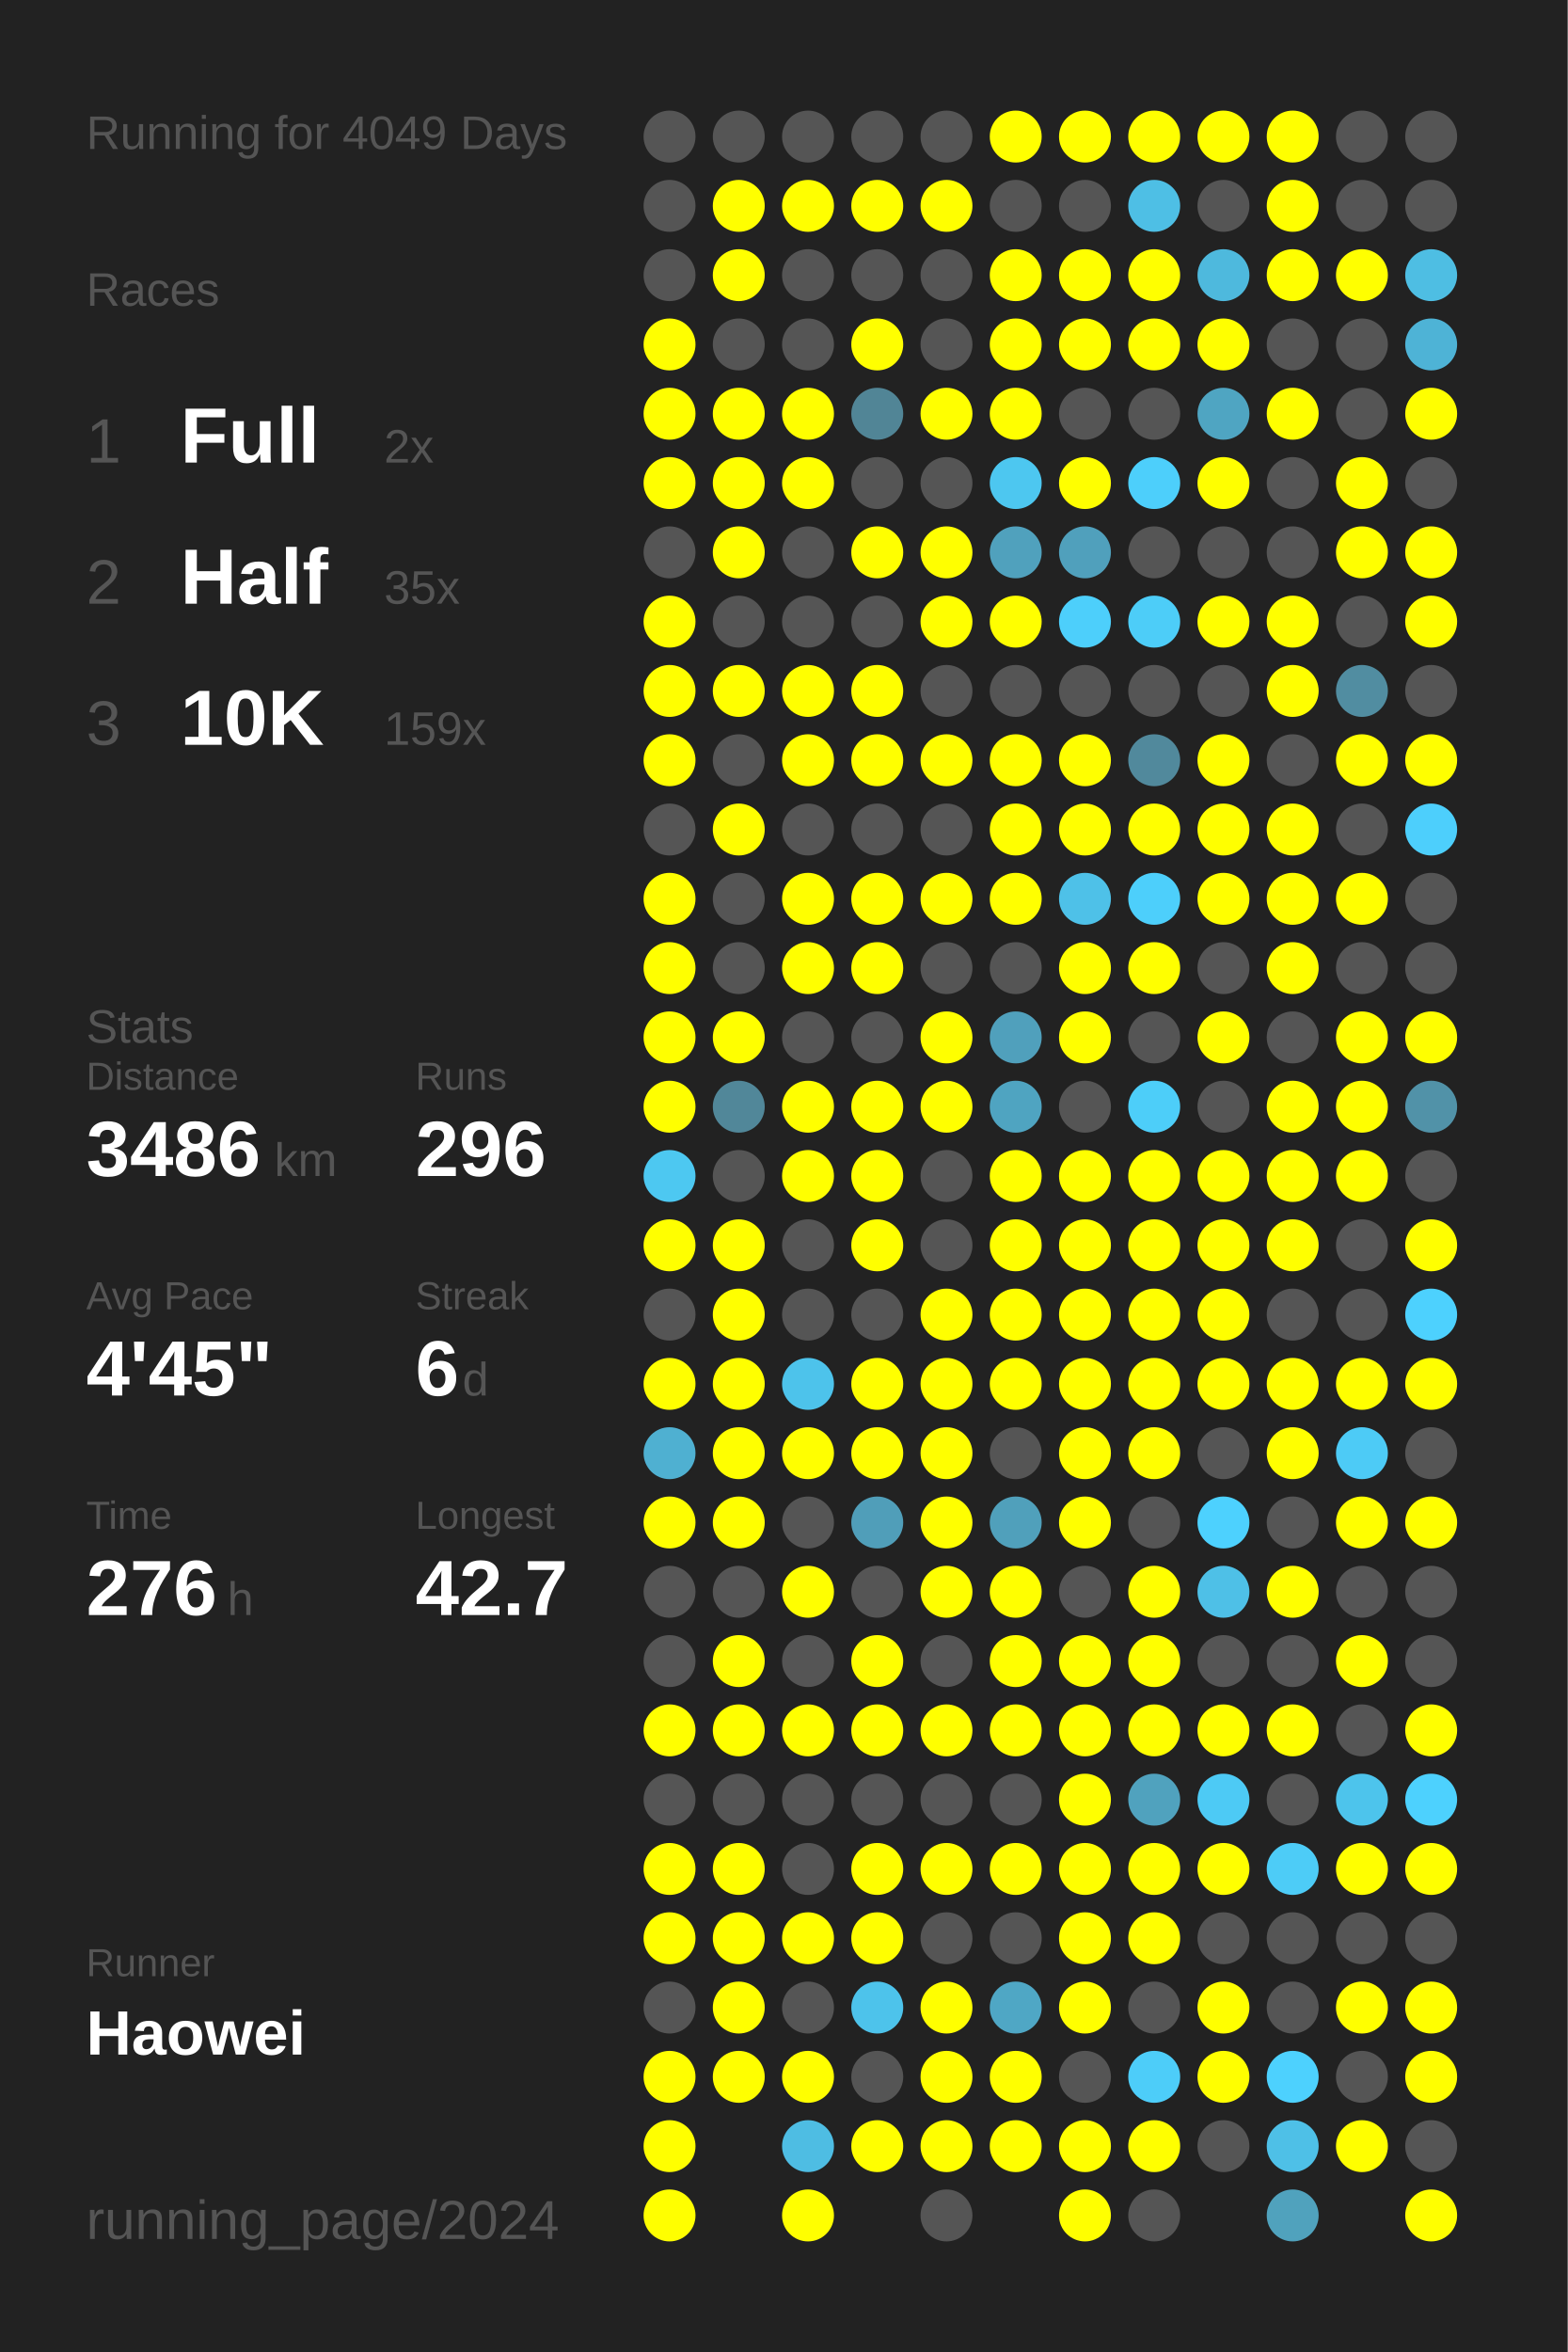
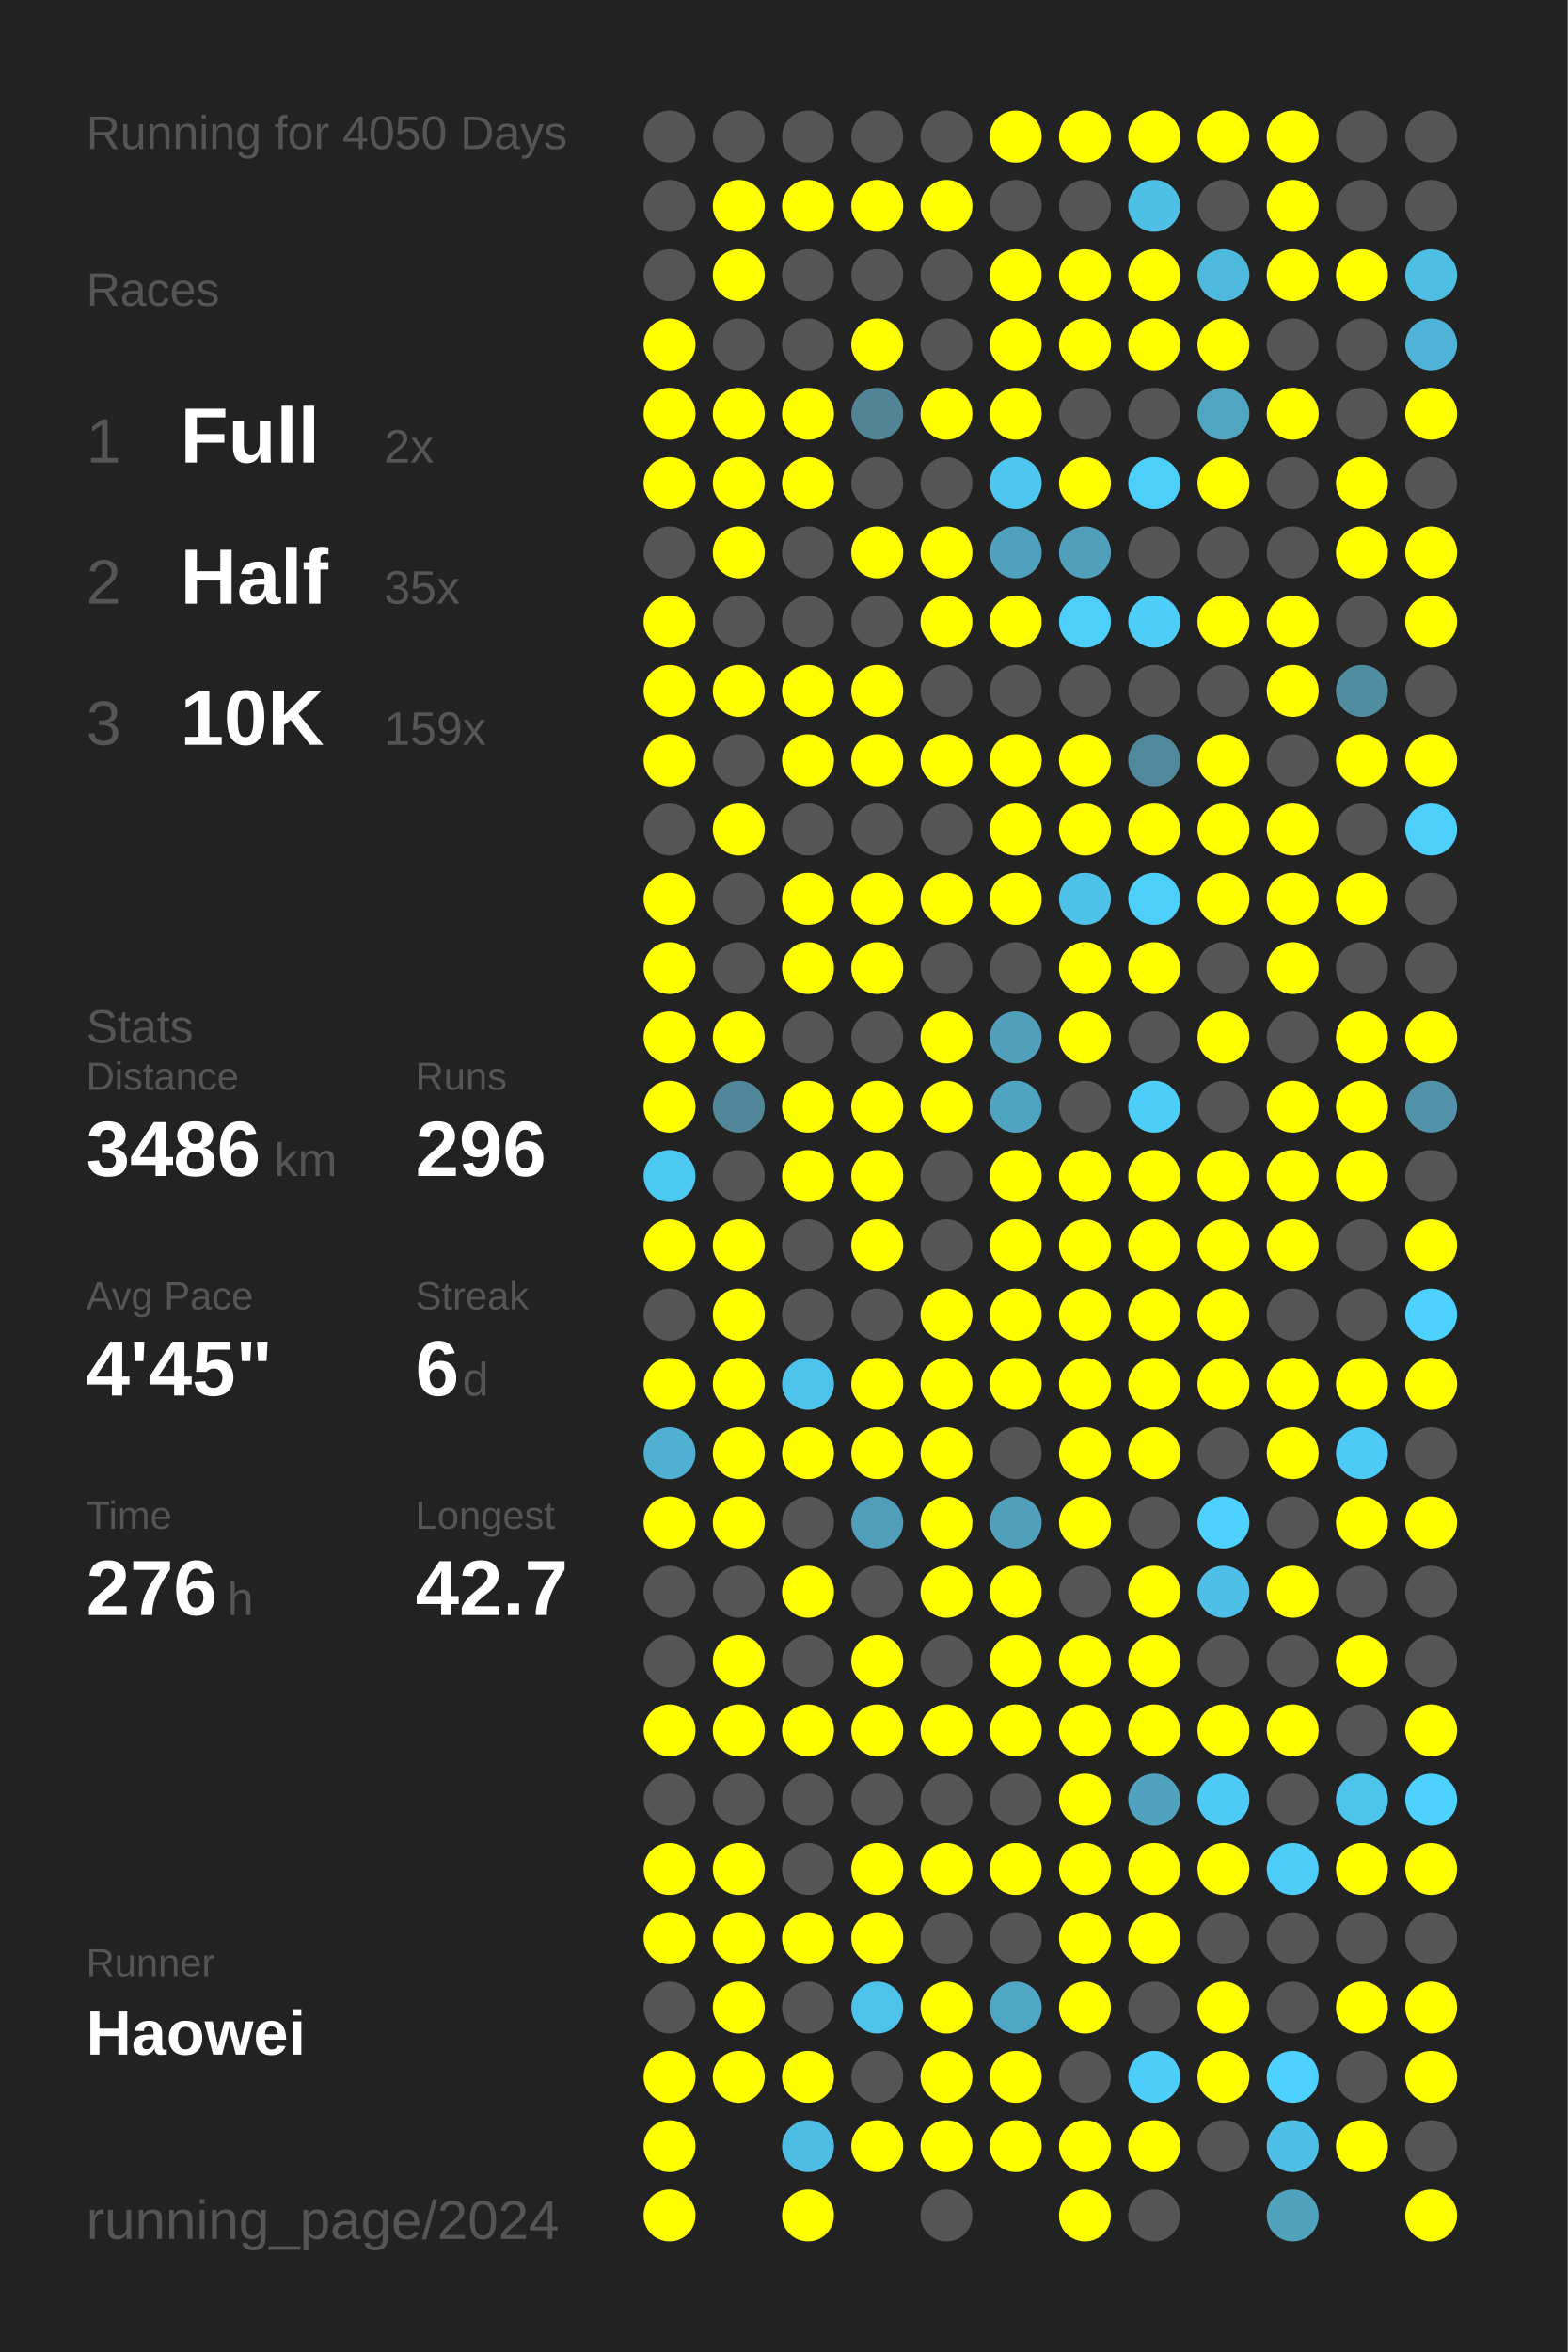
<svg xmlns="http://www.w3.org/2000/svg" baseProfile="full" height="300mm" version="1.1" viewBox="0,0,200,300" width="200mm">
  <defs />
  <rect fill="#222222" height="300" width="200" x="0" y="0" />
-   <text fill="#555555" style="font-size:6px; font-family:Arial;" x="11" y="19">Running for 4049 Days</text>
+   <text fill="#555555" style="font-size:6px; font-family:Arial;" x="11" y="19">Running for 4050 Days</text>
  <text fill="#555555" style="font-size:6px; font-family:Arial;" x="11" y="39">Races</text>
  <text fill="#555555" style="font-size:8px; font-family:Arial;" x="11" y="59">1</text>
  <text fill="#FFFFFF" style="font-size:10px; font-family:Arial; font-weight:bold;" x="23" y="59">Full</text>
  <text fill="#555555" style="font-size:6px; font-family:Arial;" x="49" y="59">2x</text>
  <text fill="#555555" style="font-size:8px; font-family:Arial;" x="11" y="77">2</text>
  <text fill="#FFFFFF" style="font-size:10px; font-family:Arial; font-weight:bold;" x="23" y="77">Half</text>
  <text fill="#555555" style="font-size:6px; font-family:Arial;" x="49" y="77">35x</text>
  <text fill="#555555" style="font-size:8px; font-family:Arial;" x="11" y="95">3</text>
  <text fill="#FFFFFF" style="font-size:10px; font-family:Arial; font-weight:bold;" x="23" y="95">10K</text>
  <text fill="#555555" style="font-size:6px; font-family:Arial;" x="49" y="95">159x</text>
  <text fill="#555555" style="font-size:6px; font-family:Arial;" x="11" y="133">Stats</text>
  <text fill="#555555" style="font-size:5px; font-family:Arial;" x="11" y="139">Distance</text>
  <text fill="#FFFFFF" style="font-size:10px; font-family:Arial; font-weight:bold;" x="11" y="150">3486</text>
  <text fill="#555555" style="font-size:6px; font-family:Arial;" x="35" y="150">km</text>
  <text fill="#555555" style="font-size:5px; font-family:Arial;" x="53" y="139">Runs</text>
  <text fill="#FFFFFF" style="font-size:10px; font-family:Arial; font-weight:bold;" x="53" y="150">296</text>
  <text fill="#555555" style="font-size:5px; font-family:Arial;" x="11" y="167">Avg Pace</text>
  <text fill="#FFFFFF" style="font-size:10px; font-family:Arial; font-weight:bold;" x="11" y="178">4'45"</text>
  <text fill="#555555" style="font-size:5px; font-family:Arial;" x="53" y="167">Streak</text>
  <text fill="#FFFFFF" style="font-size:10px; font-family:Arial; font-weight:bold;" x="53" y="178">6</text>
  <text fill="#555555" style="font-size:6px; font-family:Arial;" x="59" y="178">d</text>
  <text fill="#555555" style="font-size:5px; font-family:Arial;" x="11" y="195">Time</text>
  <text fill="#FFFFFF" style="font-size:10px; font-family:Arial; font-weight:bold;" x="11" y="206">276</text>
  <text fill="#555555" style="font-size:6px; font-family:Arial;" x="29" y="206">h</text>
  <text fill="#555555" style="font-size:5px; font-family:Arial;" x="53" y="195">Longest</text>
  <text fill="#FFFFFF" style="font-size:10px; font-family:Arial; font-weight:bold;" x="53" y="206">42.7</text>
  <text fill="#555555" style="font-size:5px; font-family:Arial;" x="11" y="252.065">Runner</text>
  <text fill="#FFFFFF" style="font-size:8px; font-family:Arial; font-weight:bold;" x="11" y="262.065">Haowei</text>
  <text fill="#555555" style="font-size:7px; font-family:Arial;" x="11" y="285.581">running_page/2024</text>
  <circle cx="85.417" cy="17.419" fill="#555555" r="3.312" />
  <circle cx="85.417" cy="26.258" fill="#555555" r="3.312" />
  <circle cx="85.417" cy="35.097" fill="#555555" r="3.312" />
  <circle cx="85.417" cy="43.935" fill="#FFFF00" r="3.312" />
  <circle cx="85.417" cy="52.774" fill="#FFFF00" r="3.312" />
  <circle cx="85.417" cy="61.613" fill="#FFFF00" r="3.312" />
  <circle cx="85.417" cy="70.452" fill="#555555" r="3.312" />
  <circle cx="85.417" cy="79.29" fill="#FFFF00" r="3.312" />
  <circle cx="85.417" cy="88.129" fill="#FFFF00" r="3.312" />
  <circle cx="85.417" cy="96.968" fill="#FFFF00" r="3.312" />
  <circle cx="85.417" cy="105.806" fill="#555555" r="3.312" />
  <circle cx="85.417" cy="114.645" fill="#FFFF00" r="3.312" />
  <circle cx="85.417" cy="123.484" fill="#FFFF00" r="3.312" />
  <circle cx="85.417" cy="132.323" fill="#FFFF00" r="3.312" />
  <circle cx="85.417" cy="141.161" fill="#FFFF00" r="3.312" />
  <circle cx="85.417" cy="150" fill="#4dc8f1" r="3.312" />
  <circle cx="85.417" cy="158.839" fill="#FFFF00" r="3.312" />
  <circle cx="85.417" cy="167.677" fill="#555555" r="3.312" />
  <circle cx="85.417" cy="176.516" fill="#FFFF00" r="3.312" />
  <circle cx="85.417" cy="185.355" fill="#4fb0d1" r="3.312" />
  <circle cx="85.417" cy="194.194" fill="#FFFF00" r="3.312" />
  <circle cx="85.417" cy="203.032" fill="#555555" r="3.312" />
  <circle cx="85.417" cy="211.871" fill="#555555" r="3.312" />
  <circle cx="85.417" cy="220.71" fill="#FFFF00" r="3.312" />
  <circle cx="85.417" cy="229.548" fill="#555555" r="3.312" />
  <circle cx="85.417" cy="238.387" fill="#FFFF00" r="3.312" />
  <circle cx="85.417" cy="247.226" fill="#FFFF00" r="3.312" />
  <circle cx="85.417" cy="256.065" fill="#555555" r="3.312" />
  <circle cx="85.417" cy="264.903" fill="#FFFF00" r="3.312" />
  <circle cx="85.417" cy="273.742" fill="#FFFF00" r="3.312" />
  <circle cx="85.417" cy="282.581" fill="#FFFF00" r="3.312" />
  <circle cx="94.25" cy="17.419" fill="#555555" r="3.312" />
  <circle cx="94.25" cy="26.258" fill="#FFFF00" r="3.312" />
  <circle cx="94.25" cy="35.097" fill="#FFFF00" r="3.312" />
  <circle cx="94.25" cy="43.935" fill="#555555" r="3.312" />
  <circle cx="94.25" cy="52.774" fill="#FFFF00" r="3.312" />
  <circle cx="94.25" cy="61.613" fill="#FFFF00" r="3.312" />
  <circle cx="94.25" cy="70.452" fill="#FFFF00" r="3.312" />
  <circle cx="94.25" cy="79.29" fill="#555555" r="3.312" />
  <circle cx="94.25" cy="88.129" fill="#FFFF00" r="3.312" />
  <circle cx="94.25" cy="96.968" fill="#555555" r="3.312" />
  <circle cx="94.25" cy="105.806" fill="#FFFF00" r="3.312" />
  <circle cx="94.25" cy="114.645" fill="#555555" r="3.312" />
  <circle cx="94.25" cy="123.484" fill="#555555" r="3.312" />
  <circle cx="94.25" cy="132.323" fill="#FFFF00" r="3.312" />
  <circle cx="94.25" cy="141.161" fill="#518799" r="3.312" />
  <circle cx="94.25" cy="150" fill="#555555" r="3.312" />
  <circle cx="94.25" cy="158.839" fill="#FFFF00" r="3.312" />
  <circle cx="94.25" cy="167.677" fill="#FFFF00" r="3.312" />
  <circle cx="94.25" cy="176.516" fill="#FFFF00" r="3.312" />
  <circle cx="94.25" cy="185.355" fill="#FFFF00" r="3.312" />
  <circle cx="94.25" cy="194.194" fill="#FFFF00" r="3.312" />
  <circle cx="94.25" cy="203.032" fill="#555555" r="3.312" />
  <circle cx="94.25" cy="211.871" fill="#FFFF00" r="3.312" />
  <circle cx="94.25" cy="220.71" fill="#FFFF00" r="3.312" />
  <circle cx="94.25" cy="229.548" fill="#555555" r="3.312" />
  <circle cx="94.25" cy="238.387" fill="#FFFF00" r="3.312" />
  <circle cx="94.25" cy="247.226" fill="#FFFF00" r="3.312" />
  <circle cx="94.25" cy="256.065" fill="#FFFF00" r="3.312" />
  <circle cx="94.25" cy="264.903" fill="#FFFF00" r="3.312" />
  <circle cx="103.083" cy="17.419" fill="#555555" r="3.312" />
  <circle cx="103.083" cy="26.258" fill="#FFFF00" r="3.312" />
  <circle cx="103.083" cy="35.097" fill="#555555" r="3.312" />
  <circle cx="103.083" cy="43.935" fill="#555555" r="3.312" />
  <circle cx="103.083" cy="52.774" fill="#FFFF00" r="3.312" />
  <circle cx="103.083" cy="61.613" fill="#FFFF00" r="3.312" />
  <circle cx="103.083" cy="70.452" fill="#555555" r="3.312" />
  <circle cx="103.083" cy="79.29" fill="#555555" r="3.312" />
  <circle cx="103.083" cy="88.129" fill="#FFFF00" r="3.312" />
  <circle cx="103.083" cy="96.968" fill="#FFFF00" r="3.312" />
  <circle cx="103.083" cy="105.806" fill="#555555" r="3.312" />
  <circle cx="103.083" cy="114.645" fill="#FFFF00" r="3.312" />
  <circle cx="103.083" cy="123.484" fill="#FFFF00" r="3.312" />
  <circle cx="103.083" cy="132.323" fill="#555555" r="3.312" />
  <circle cx="103.083" cy="141.161" fill="#FFFF00" r="3.312" />
  <circle cx="103.083" cy="150" fill="#FFFF00" r="3.312" />
  <circle cx="103.083" cy="158.839" fill="#555555" r="3.312" />
  <circle cx="103.083" cy="167.677" fill="#555555" r="3.312" />
  <circle cx="103.083" cy="176.516" fill="#4dc3eb" r="3.312" />
  <circle cx="103.083" cy="185.355" fill="#FFFF00" r="3.312" />
  <circle cx="103.083" cy="194.194" fill="#555555" r="3.312" />
  <circle cx="103.083" cy="203.032" fill="#FFFF00" r="3.312" />
  <circle cx="103.083" cy="211.871" fill="#555555" r="3.312" />
  <circle cx="103.083" cy="220.71" fill="#FFFF00" r="3.312" />
  <circle cx="103.083" cy="229.548" fill="#555555" r="3.312" />
  <circle cx="103.083" cy="238.387" fill="#555555" r="3.312" />
  <circle cx="103.083" cy="247.226" fill="#FFFF00" r="3.312" />
  <circle cx="103.083" cy="256.065" fill="#555555" r="3.312" />
  <circle cx="103.083" cy="264.903" fill="#FFFF00" r="3.312" />
  <circle cx="103.083" cy="273.742" fill="#4ebde3" r="3.312" />
  <circle cx="103.083" cy="282.581" fill="#FFFF00" r="3.312" />
  <circle cx="111.917" cy="17.419" fill="#555555" r="3.312" />
  <circle cx="111.917" cy="26.258" fill="#FFFF00" r="3.312" />
  <circle cx="111.917" cy="35.097" fill="#555555" r="3.312" />
  <circle cx="111.917" cy="43.935" fill="#FFFF00" r="3.312" />
  <circle cx="111.917" cy="52.774" fill="#518596" r="3.312" />
  <circle cx="111.917" cy="61.613" fill="#555555" r="3.312" />
  <circle cx="111.917" cy="70.452" fill="#FFFF00" r="3.312" />
  <circle cx="111.917" cy="79.29" fill="#555555" r="3.312" />
  <circle cx="111.917" cy="88.129" fill="#FFFF00" r="3.312" />
  <circle cx="111.917" cy="96.968" fill="#FFFF00" r="3.312" />
  <circle cx="111.917" cy="105.806" fill="#555555" r="3.312" />
  <circle cx="111.917" cy="114.645" fill="#FFFF00" r="3.312" />
  <circle cx="111.917" cy="123.484" fill="#FFFF00" r="3.312" />
  <circle cx="111.917" cy="132.323" fill="#555555" r="3.312" />
  <circle cx="111.917" cy="141.161" fill="#FFFF00" r="3.312" />
  <circle cx="111.917" cy="150" fill="#FFFF00" r="3.312" />
  <circle cx="111.917" cy="158.839" fill="#FFFF00" r="3.312" />
  <circle cx="111.917" cy="167.677" fill="#555555" r="3.312" />
  <circle cx="111.917" cy="176.516" fill="#FFFF00" r="3.312" />
  <circle cx="111.917" cy="185.355" fill="#FFFF00" r="3.312" />
  <circle cx="111.917" cy="194.194" fill="#509eb9" r="3.312" />
  <circle cx="111.917" cy="203.032" fill="#555555" r="3.312" />
  <circle cx="111.917" cy="211.871" fill="#FFFF00" r="3.312" />
  <circle cx="111.917" cy="220.71" fill="#FFFF00" r="3.312" />
  <circle cx="111.917" cy="229.548" fill="#555555" r="3.312" />
  <circle cx="111.917" cy="238.387" fill="#FFFF00" r="3.312" />
  <circle cx="111.917" cy="247.226" fill="#FFFF00" r="3.312" />
  <circle cx="111.917" cy="256.065" fill="#4dc3eb" r="3.312" />
  <circle cx="111.917" cy="264.903" fill="#555555" r="3.312" />
  <circle cx="111.917" cy="273.742" fill="#FFFF00" r="3.312" />
  <circle cx="120.75" cy="17.419" fill="#555555" r="3.312" />
  <circle cx="120.75" cy="26.258" fill="#FFFF00" r="3.312" />
  <circle cx="120.75" cy="35.097" fill="#555555" r="3.312" />
  <circle cx="120.75" cy="43.935" fill="#555555" r="3.312" />
  <circle cx="120.75" cy="52.774" fill="#FFFF00" r="3.312" />
  <circle cx="120.75" cy="61.613" fill="#555555" r="3.312" />
  <circle cx="120.75" cy="70.452" fill="#FFFF00" r="3.312" />
  <circle cx="120.75" cy="79.29" fill="#FFFF00" r="3.312" />
  <circle cx="120.75" cy="88.129" fill="#555555" r="3.312" />
  <circle cx="120.75" cy="96.968" fill="#FFFF00" r="3.312" />
  <circle cx="120.75" cy="105.806" fill="#555555" r="3.312" />
  <circle cx="120.75" cy="114.645" fill="#FFFF00" r="3.312" />
  <circle cx="120.75" cy="123.484" fill="#555555" r="3.312" />
  <circle cx="120.75" cy="132.323" fill="#FFFF00" r="3.312" />
  <circle cx="120.75" cy="141.161" fill="#FFFF00" r="3.312" />
  <circle cx="120.75" cy="150" fill="#555555" r="3.312" />
  <circle cx="120.75" cy="158.839" fill="#555555" r="3.312" />
  <circle cx="120.75" cy="167.677" fill="#FFFF00" r="3.312" />
  <circle cx="120.75" cy="176.516" fill="#FFFF00" r="3.312" />
  <circle cx="120.75" cy="185.355" fill="#FFFF00" r="3.312" />
  <circle cx="120.75" cy="194.194" fill="#FFFF00" r="3.312" />
  <circle cx="120.75" cy="203.032" fill="#FFFF00" r="3.312" />
  <circle cx="120.75" cy="211.871" fill="#555555" r="3.312" />
  <circle cx="120.75" cy="220.71" fill="#FFFF00" r="3.312" />
  <circle cx="120.75" cy="229.548" fill="#555555" r="3.312" />
  <circle cx="120.75" cy="238.387" fill="#FFFF00" r="3.312" />
  <circle cx="120.75" cy="247.226" fill="#555555" r="3.312" />
  <circle cx="120.75" cy="256.065" fill="#FFFF00" r="3.312" />
  <circle cx="120.75" cy="264.903" fill="#FFFF00" r="3.312" />
  <circle cx="120.75" cy="273.742" fill="#FFFF00" r="3.312" />
  <circle cx="120.75" cy="282.581" fill="#555555" r="3.312" />
  <circle cx="129.583" cy="17.419" fill="#FFFF00" r="3.312" />
  <circle cx="129.583" cy="26.258" fill="#555555" r="3.312" />
  <circle cx="129.583" cy="35.097" fill="#FFFF00" r="3.312" />
  <circle cx="129.583" cy="43.935" fill="#FFFF00" r="3.312" />
  <circle cx="129.583" cy="52.774" fill="#FFFF00" r="3.312" />
  <circle cx="129.583" cy="61.613" fill="#4dc7f0" r="3.312" />
  <circle cx="129.583" cy="70.452" fill="#50a1bd" r="3.312" />
  <circle cx="129.583" cy="79.29" fill="#FFFF00" r="3.312" />
  <circle cx="129.583" cy="88.129" fill="#555555" r="3.312" />
  <circle cx="129.583" cy="96.968" fill="#FFFF00" r="3.312" />
  <circle cx="129.583" cy="105.806" fill="#FFFF00" r="3.312" />
  <circle cx="129.583" cy="114.645" fill="#FFFF00" r="3.312" />
  <circle cx="129.583" cy="123.484" fill="#555555" r="3.312" />
  <circle cx="129.583" cy="132.323" fill="#50a0bc" r="3.312" />
  <circle cx="129.583" cy="141.161" fill="#4fa4c1" r="3.312" />
  <circle cx="129.583" cy="150" fill="#FFFF00" r="3.312" />
  <circle cx="129.583" cy="158.839" fill="#FFFF00" r="3.312" />
  <circle cx="129.583" cy="167.677" fill="#FFFF00" r="3.312" />
  <circle cx="129.583" cy="176.516" fill="#FFFF00" r="3.312" />
  <circle cx="129.583" cy="185.355" fill="#555555" r="3.312" />
  <circle cx="129.583" cy="194.194" fill="#50a0bb" r="3.312" />
  <circle cx="129.583" cy="203.032" fill="#FFFF00" r="3.312" />
  <circle cx="129.583" cy="211.871" fill="#FFFF00" r="3.312" />
  <circle cx="129.583" cy="220.71" fill="#FFFF00" r="3.312" />
  <circle cx="129.583" cy="229.548" fill="#555555" r="3.312" />
  <circle cx="129.583" cy="238.387" fill="#FFFF00" r="3.312" />
  <circle cx="129.583" cy="247.226" fill="#555555" r="3.312" />
  <circle cx="129.583" cy="256.065" fill="#4fa7c5" r="3.312" />
  <circle cx="129.583" cy="264.903" fill="#FFFF00" r="3.312" />
  <circle cx="129.583" cy="273.742" fill="#FFFF00" r="3.312" />
  <circle cx="138.417" cy="17.419" fill="#FFFF00" r="3.312" />
  <circle cx="138.417" cy="26.258" fill="#555555" r="3.312" />
  <circle cx="138.417" cy="35.097" fill="#FFFF00" r="3.312" />
  <circle cx="138.417" cy="43.935" fill="#FFFF00" r="3.312" />
  <circle cx="138.417" cy="52.774" fill="#555555" r="3.312" />
  <circle cx="138.417" cy="61.613" fill="#FFFF00" r="3.312" />
  <circle cx="138.417" cy="70.452" fill="#50a0bc" r="3.312" />
  <circle cx="138.417" cy="79.29" fill="#4dcffb" r="3.312" />
  <circle cx="138.417" cy="88.129" fill="#555555" r="3.312" />
  <circle cx="138.417" cy="96.968" fill="#FFFF00" r="3.312" />
  <circle cx="138.417" cy="105.806" fill="#FFFF00" r="3.312" />
  <circle cx="138.417" cy="114.645" fill="#4ec1e8" r="3.312" />
  <circle cx="138.417" cy="123.484" fill="#FFFF00" r="3.312" />
  <circle cx="138.417" cy="132.323" fill="#FFFF00" r="3.312" />
  <circle cx="138.417" cy="141.161" fill="#555555" r="3.312" />
  <circle cx="138.417" cy="150" fill="#FFFF00" r="3.312" />
  <circle cx="138.417" cy="158.839" fill="#FFFF00" r="3.312" />
  <circle cx="138.417" cy="167.677" fill="#FFFF00" r="3.312" />
  <circle cx="138.417" cy="176.516" fill="#FFFF00" r="3.312" />
  <circle cx="138.417" cy="185.355" fill="#FFFF00" r="3.312" />
  <circle cx="138.417" cy="194.194" fill="#FFFF00" r="3.312" />
  <circle cx="138.417" cy="203.032" fill="#555555" r="3.312" />
  <circle cx="138.417" cy="211.871" fill="#FFFF00" r="3.312" />
  <circle cx="138.417" cy="220.71" fill="#FFFF00" r="3.312" />
  <circle cx="138.417" cy="229.548" fill="#FFFF00" r="3.312" />
  <circle cx="138.417" cy="238.387" fill="#FFFF00" r="3.312" />
  <circle cx="138.417" cy="247.226" fill="#FFFF00" r="3.312" />
  <circle cx="138.417" cy="256.065" fill="#FFFF00" r="3.312" />
  <circle cx="138.417" cy="264.903" fill="#555555" r="3.312" />
  <circle cx="138.417" cy="273.742" fill="#FFFF00" r="3.312" />
  <circle cx="138.417" cy="282.581" fill="#FFFF00" r="3.312" />
  <circle cx="147.25" cy="17.419" fill="#FFFF00" r="3.312" />
  <circle cx="147.25" cy="26.258" fill="#4ebfe5" r="3.312" />
  <circle cx="147.25" cy="35.097" fill="#FFFF00" r="3.312" />
  <circle cx="147.25" cy="43.935" fill="#FFFF00" r="3.312" />
  <circle cx="147.25" cy="52.774" fill="#555555" r="3.312" />
  <circle cx="147.25" cy="61.613" fill="#4dcffb" r="3.312" />
  <circle cx="147.25" cy="70.452" fill="#555555" r="3.312" />
  <circle cx="147.25" cy="79.29" fill="#4dcdf8" r="3.312" />
  <circle cx="147.25" cy="88.129" fill="#555555" r="3.312" />
  <circle cx="147.25" cy="96.968" fill="#51899c" r="3.312" />
  <circle cx="147.25" cy="105.806" fill="#FFFF00" r="3.312" />
  <circle cx="147.25" cy="114.645" fill="#4dcffb" r="3.312" />
  <circle cx="147.25" cy="123.484" fill="#FFFF00" r="3.312" />
  <circle cx="147.25" cy="132.323" fill="#555555" r="3.312" />
  <circle cx="147.25" cy="141.161" fill="#4dcef9" r="3.312" />
  <circle cx="147.25" cy="150" fill="#FFFF00" r="3.312" />
  <circle cx="147.25" cy="158.839" fill="#FFFF00" r="3.312" />
  <circle cx="147.25" cy="167.677" fill="#FFFF00" r="3.312" />
  <circle cx="147.25" cy="176.516" fill="#FFFF00" r="3.312" />
  <circle cx="147.25" cy="185.355" fill="#FFFF00" r="3.312" />
  <circle cx="147.25" cy="194.194" fill="#555555" r="3.312" />
  <circle cx="147.25" cy="203.032" fill="#FFFF00" r="3.312" />
  <circle cx="147.25" cy="211.871" fill="#FFFF00" r="3.312" />
  <circle cx="147.25" cy="220.71" fill="#FFFF00" r="3.312" />
  <circle cx="147.25" cy="229.548" fill="#50a2be" r="3.312" />
  <circle cx="147.25" cy="238.387" fill="#FFFF00" r="3.312" />
  <circle cx="147.25" cy="247.226" fill="#FFFF00" r="3.312" />
  <circle cx="147.25" cy="256.065" fill="#555555" r="3.312" />
  <circle cx="147.25" cy="264.903" fill="#4dcdf9" r="3.312" />
  <circle cx="147.25" cy="273.742" fill="#FFFF00" r="3.312" />
  <circle cx="147.25" cy="282.581" fill="#555555" r="3.312" />
  <circle cx="156.083" cy="17.419" fill="#FFFF00" r="3.312" />
  <circle cx="156.083" cy="26.258" fill="#555555" r="3.312" />
  <circle cx="156.083" cy="35.097" fill="#4eb9dd" r="3.312" />
  <circle cx="156.083" cy="43.935" fill="#FFFF00" r="3.312" />
  <circle cx="156.083" cy="52.774" fill="#4fa5c2" r="3.312" />
  <circle cx="156.083" cy="61.613" fill="#FFFF00" r="3.312" />
  <circle cx="156.083" cy="70.452" fill="#555555" r="3.312" />
  <circle cx="156.083" cy="79.29" fill="#FFFF00" r="3.312" />
  <circle cx="156.083" cy="88.129" fill="#555555" r="3.312" />
  <circle cx="156.083" cy="96.968" fill="#FFFF00" r="3.312" />
  <circle cx="156.083" cy="105.806" fill="#FFFF00" r="3.312" />
  <circle cx="156.083" cy="114.645" fill="#FFFF00" r="3.312" />
  <circle cx="156.083" cy="123.484" fill="#555555" r="3.312" />
  <circle cx="156.083" cy="132.323" fill="#FFFF00" r="3.312" />
  <circle cx="156.083" cy="141.161" fill="#555555" r="3.312" />
  <circle cx="156.083" cy="150" fill="#FFFF00" r="3.312" />
  <circle cx="156.083" cy="158.839" fill="#FFFF00" r="3.312" />
  <circle cx="156.083" cy="167.677" fill="#FFFF00" r="3.312" />
  <circle cx="156.083" cy="176.516" fill="#FFFF00" r="3.312" />
  <circle cx="156.083" cy="185.355" fill="#555555" r="3.312" />
  <circle cx="156.083" cy="194.194" fill="#4dd1fe" r="3.312" />
  <circle cx="156.083" cy="203.032" fill="#4ec0e7" r="3.312" />
  <circle cx="156.083" cy="211.871" fill="#555555" r="3.312" />
  <circle cx="156.083" cy="220.71" fill="#FFFF00" r="3.312" />
  <circle cx="156.083" cy="229.548" fill="#4dcaf5" r="3.312" />
  <circle cx="156.083" cy="238.387" fill="#FFFF00" r="3.312" />
  <circle cx="156.083" cy="247.226" fill="#555555" r="3.312" />
  <circle cx="156.083" cy="256.065" fill="#FFFF00" r="3.312" />
  <circle cx="156.083" cy="264.903" fill="#FFFF00" r="3.312" />
  <circle cx="156.083" cy="273.742" fill="#555555" r="3.312" />
  <circle cx="164.917" cy="17.419" fill="#FFFF00" r="3.312" />
  <circle cx="164.917" cy="26.258" fill="#FFFF00" r="3.312" />
  <circle cx="164.917" cy="35.097" fill="#FFFF00" r="3.312" />
  <circle cx="164.917" cy="43.935" fill="#555555" r="3.312" />
  <circle cx="164.917" cy="52.774" fill="#FFFF00" r="3.312" />
  <circle cx="164.917" cy="61.613" fill="#555555" r="3.312" />
  <circle cx="164.917" cy="70.452" fill="#555555" r="3.312" />
  <circle cx="164.917" cy="79.29" fill="#FFFF00" r="3.312" />
  <circle cx="164.917" cy="88.129" fill="#FFFF00" r="3.312" />
  <circle cx="164.917" cy="96.968" fill="#555555" r="3.312" />
  <circle cx="164.917" cy="105.806" fill="#FFFF00" r="3.312" />
  <circle cx="164.917" cy="114.645" fill="#FFFF00" r="3.312" />
  <circle cx="164.917" cy="123.484" fill="#FFFF00" r="3.312" />
  <circle cx="164.917" cy="132.323" fill="#555555" r="3.312" />
  <circle cx="164.917" cy="141.161" fill="#FFFF00" r="3.312" />
  <circle cx="164.917" cy="150" fill="#FFFF00" r="3.312" />
  <circle cx="164.917" cy="158.839" fill="#FFFF00" r="3.312" />
  <circle cx="164.917" cy="167.677" fill="#555555" r="3.312" />
  <circle cx="164.917" cy="176.516" fill="#FFFF00" r="3.312" />
  <circle cx="164.917" cy="185.355" fill="#FFFF00" r="3.312" />
  <circle cx="164.917" cy="194.194" fill="#555555" r="3.312" />
  <circle cx="164.917" cy="203.032" fill="#FFFF00" r="3.312" />
  <circle cx="164.917" cy="211.871" fill="#555555" r="3.312" />
  <circle cx="164.917" cy="220.71" fill="#FFFF00" r="3.312" />
  <circle cx="164.917" cy="229.548" fill="#555555" r="3.312" />
  <circle cx="164.917" cy="238.387" fill="#4dccf7" r="3.312" />
  <circle cx="164.917" cy="247.226" fill="#555555" r="3.312" />
  <circle cx="164.917" cy="256.065" fill="#555555" r="3.312" />
  <circle cx="164.917" cy="264.903" fill="#4dd1fe" r="3.312" />
  <circle cx="164.917" cy="273.742" fill="#4ec0e7" r="3.312" />
  <circle cx="164.917" cy="282.581" fill="#50a2bd" r="3.312" />
  <circle cx="173.75" cy="17.419" fill="#555555" r="3.312" />
  <circle cx="173.75" cy="26.258" fill="#555555" r="3.312" />
  <circle cx="173.75" cy="35.097" fill="#FFFF00" r="3.312" />
  <circle cx="173.75" cy="43.935" fill="#555555" r="3.312" />
  <circle cx="173.75" cy="52.774" fill="#555555" r="3.312" />
  <circle cx="173.75" cy="61.613" fill="#FFFF00" r="3.312" />
  <circle cx="173.75" cy="70.452" fill="#FFFF00" r="3.312" />
  <circle cx="173.75" cy="79.29" fill="#555555" r="3.312" />
  <circle cx="173.75" cy="88.129" fill="#518da1" r="3.312" />
  <circle cx="173.75" cy="96.968" fill="#FFFF00" r="3.312" />
  <circle cx="173.75" cy="105.806" fill="#555555" r="3.312" />
  <circle cx="173.75" cy="114.645" fill="#FFFF00" r="3.312" />
  <circle cx="173.75" cy="123.484" fill="#555555" r="3.312" />
  <circle cx="173.75" cy="132.323" fill="#FFFF00" r="3.312" />
  <circle cx="173.75" cy="141.161" fill="#FFFF00" r="3.312" />
  <circle cx="173.75" cy="150" fill="#FFFF00" r="3.312" />
  <circle cx="173.75" cy="158.839" fill="#555555" r="3.312" />
  <circle cx="173.75" cy="167.677" fill="#555555" r="3.312" />
  <circle cx="173.75" cy="176.516" fill="#FFFF00" r="3.312" />
  <circle cx="173.75" cy="185.355" fill="#4dcbf6" r="3.312" />
  <circle cx="173.75" cy="194.194" fill="#FFFF00" r="3.312" />
  <circle cx="173.75" cy="203.032" fill="#555555" r="3.312" />
  <circle cx="173.75" cy="211.871" fill="#FFFF00" r="3.312" />
  <circle cx="173.75" cy="220.71" fill="#555555" r="3.312" />
  <circle cx="173.75" cy="229.548" fill="#4dc4ec" r="3.312" />
  <circle cx="173.75" cy="238.387" fill="#FFFF00" r="3.312" />
  <circle cx="173.75" cy="247.226" fill="#555555" r="3.312" />
  <circle cx="173.75" cy="256.065" fill="#FFFF00" r="3.312" />
  <circle cx="173.75" cy="264.903" fill="#555555" r="3.312" />
  <circle cx="173.75" cy="273.742" fill="#FFFF00" r="3.312" />
  <circle cx="182.583" cy="17.419" fill="#555555" r="3.312" />
  <circle cx="182.583" cy="26.258" fill="#555555" r="3.312" />
  <circle cx="182.583" cy="35.097" fill="#4ebee3" r="3.312" />
  <circle cx="182.583" cy="43.935" fill="#4eb3d6" r="3.312" />
  <circle cx="182.583" cy="52.774" fill="#FFFF00" r="3.312" />
  <circle cx="182.583" cy="61.613" fill="#555555" r="3.312" />
  <circle cx="182.583" cy="70.452" fill="#FFFF00" r="3.312" />
  <circle cx="182.583" cy="79.29" fill="#FFFF00" r="3.312" />
  <circle cx="182.583" cy="88.129" fill="#555555" r="3.312" />
  <circle cx="182.583" cy="96.968" fill="#FFFF00" r="3.312" />
  <circle cx="182.583" cy="105.806" fill="#4dcffc" r="3.312" />
  <circle cx="182.583" cy="114.645" fill="#555555" r="3.312" />
  <circle cx="182.583" cy="123.484" fill="#555555" r="3.312" />
  <circle cx="182.583" cy="132.323" fill="#FFFF00" r="3.312" />
  <circle cx="182.583" cy="141.161" fill="#5192a8" r="3.312" />
  <circle cx="182.583" cy="150" fill="#555555" r="3.312" />
  <circle cx="182.583" cy="158.839" fill="#FFFF00" r="3.312" />
  <circle cx="182.583" cy="167.677" fill="#4dd1fe" r="3.312" />
  <circle cx="182.583" cy="176.516" fill="#FFFF00" r="3.312" />
  <circle cx="182.583" cy="185.355" fill="#555555" r="3.312" />
  <circle cx="182.583" cy="194.194" fill="#FFFF00" r="3.312" />
  <circle cx="182.583" cy="203.032" fill="#555555" r="3.312" />
  <circle cx="182.583" cy="211.871" fill="#555555" r="3.312" />
  <circle cx="182.583" cy="220.71" fill="#FFFF00" r="3.312" />
  <circle cx="182.583" cy="229.548" fill="#4dd1fe" r="3.312" />
  <circle cx="182.583" cy="238.387" fill="#FFFF00" r="3.312" />
  <circle cx="182.583" cy="247.226" fill="#555555" r="3.312" />
  <circle cx="182.583" cy="256.065" fill="#FFFF00" r="3.312" />
  <circle cx="182.583" cy="264.903" fill="#FFFF00" r="3.312" />
  <circle cx="182.583" cy="273.742" fill="#555555" r="3.312" />
  <circle cx="182.583" cy="282.581" fill="#FFFF00" r="3.312" />
</svg>
